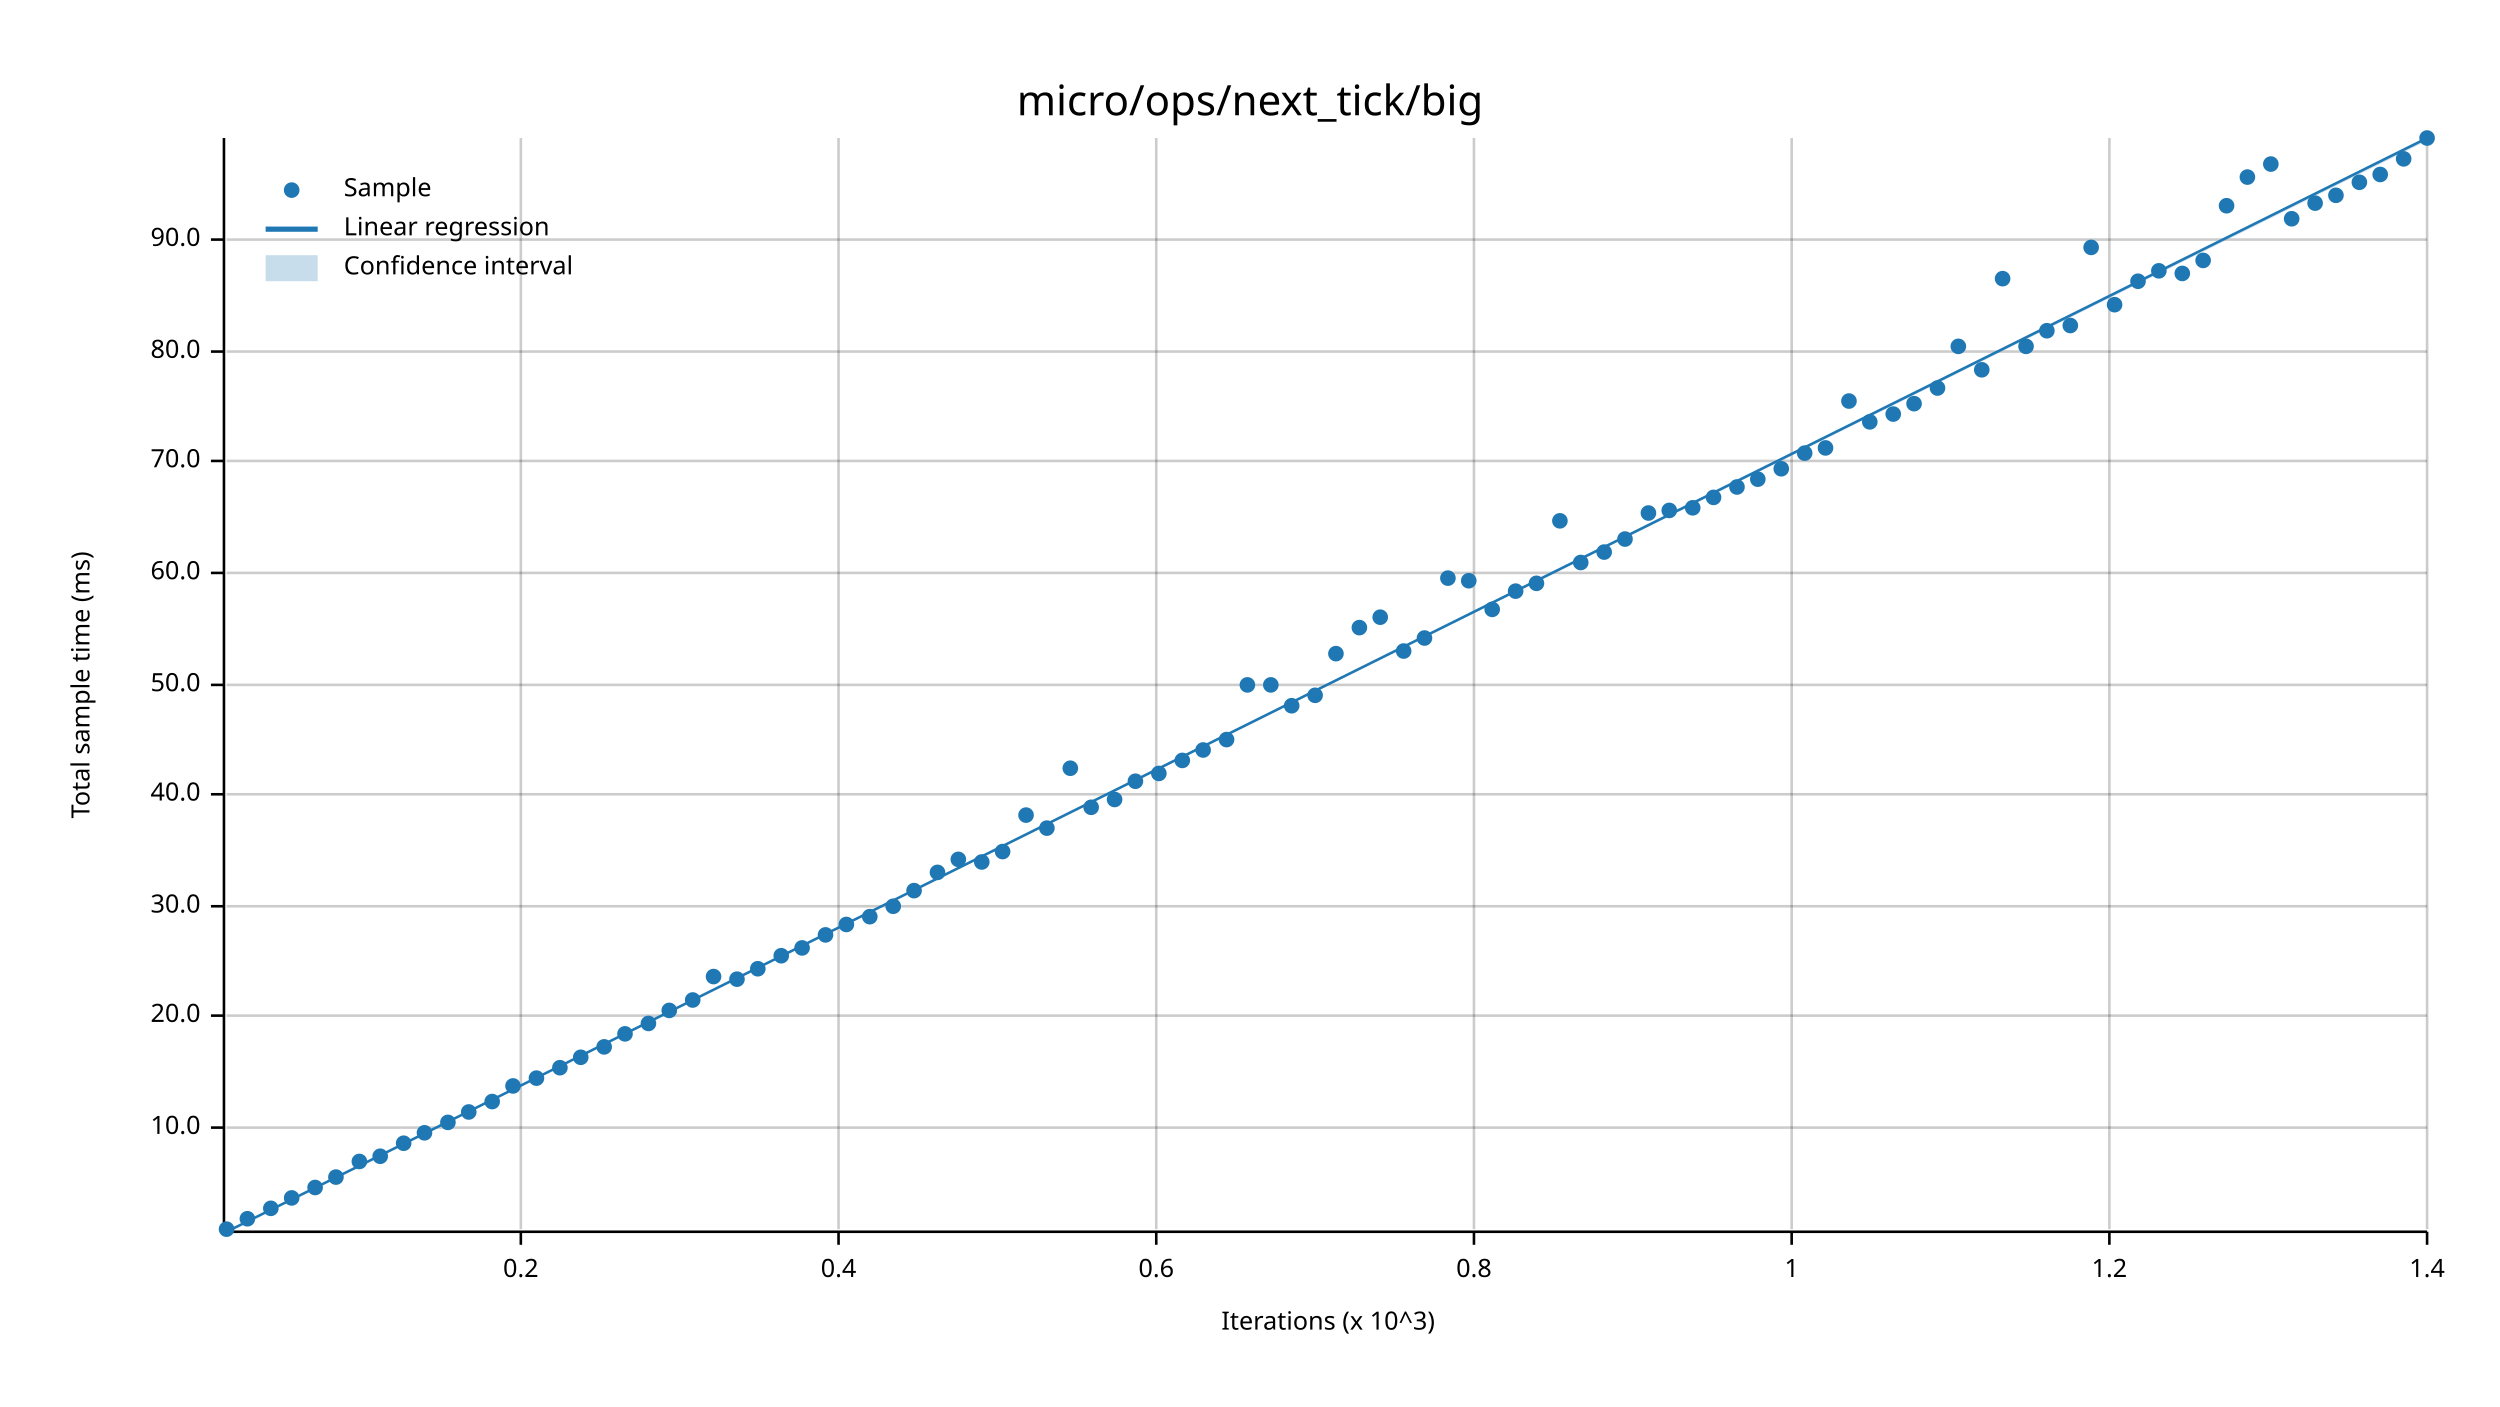
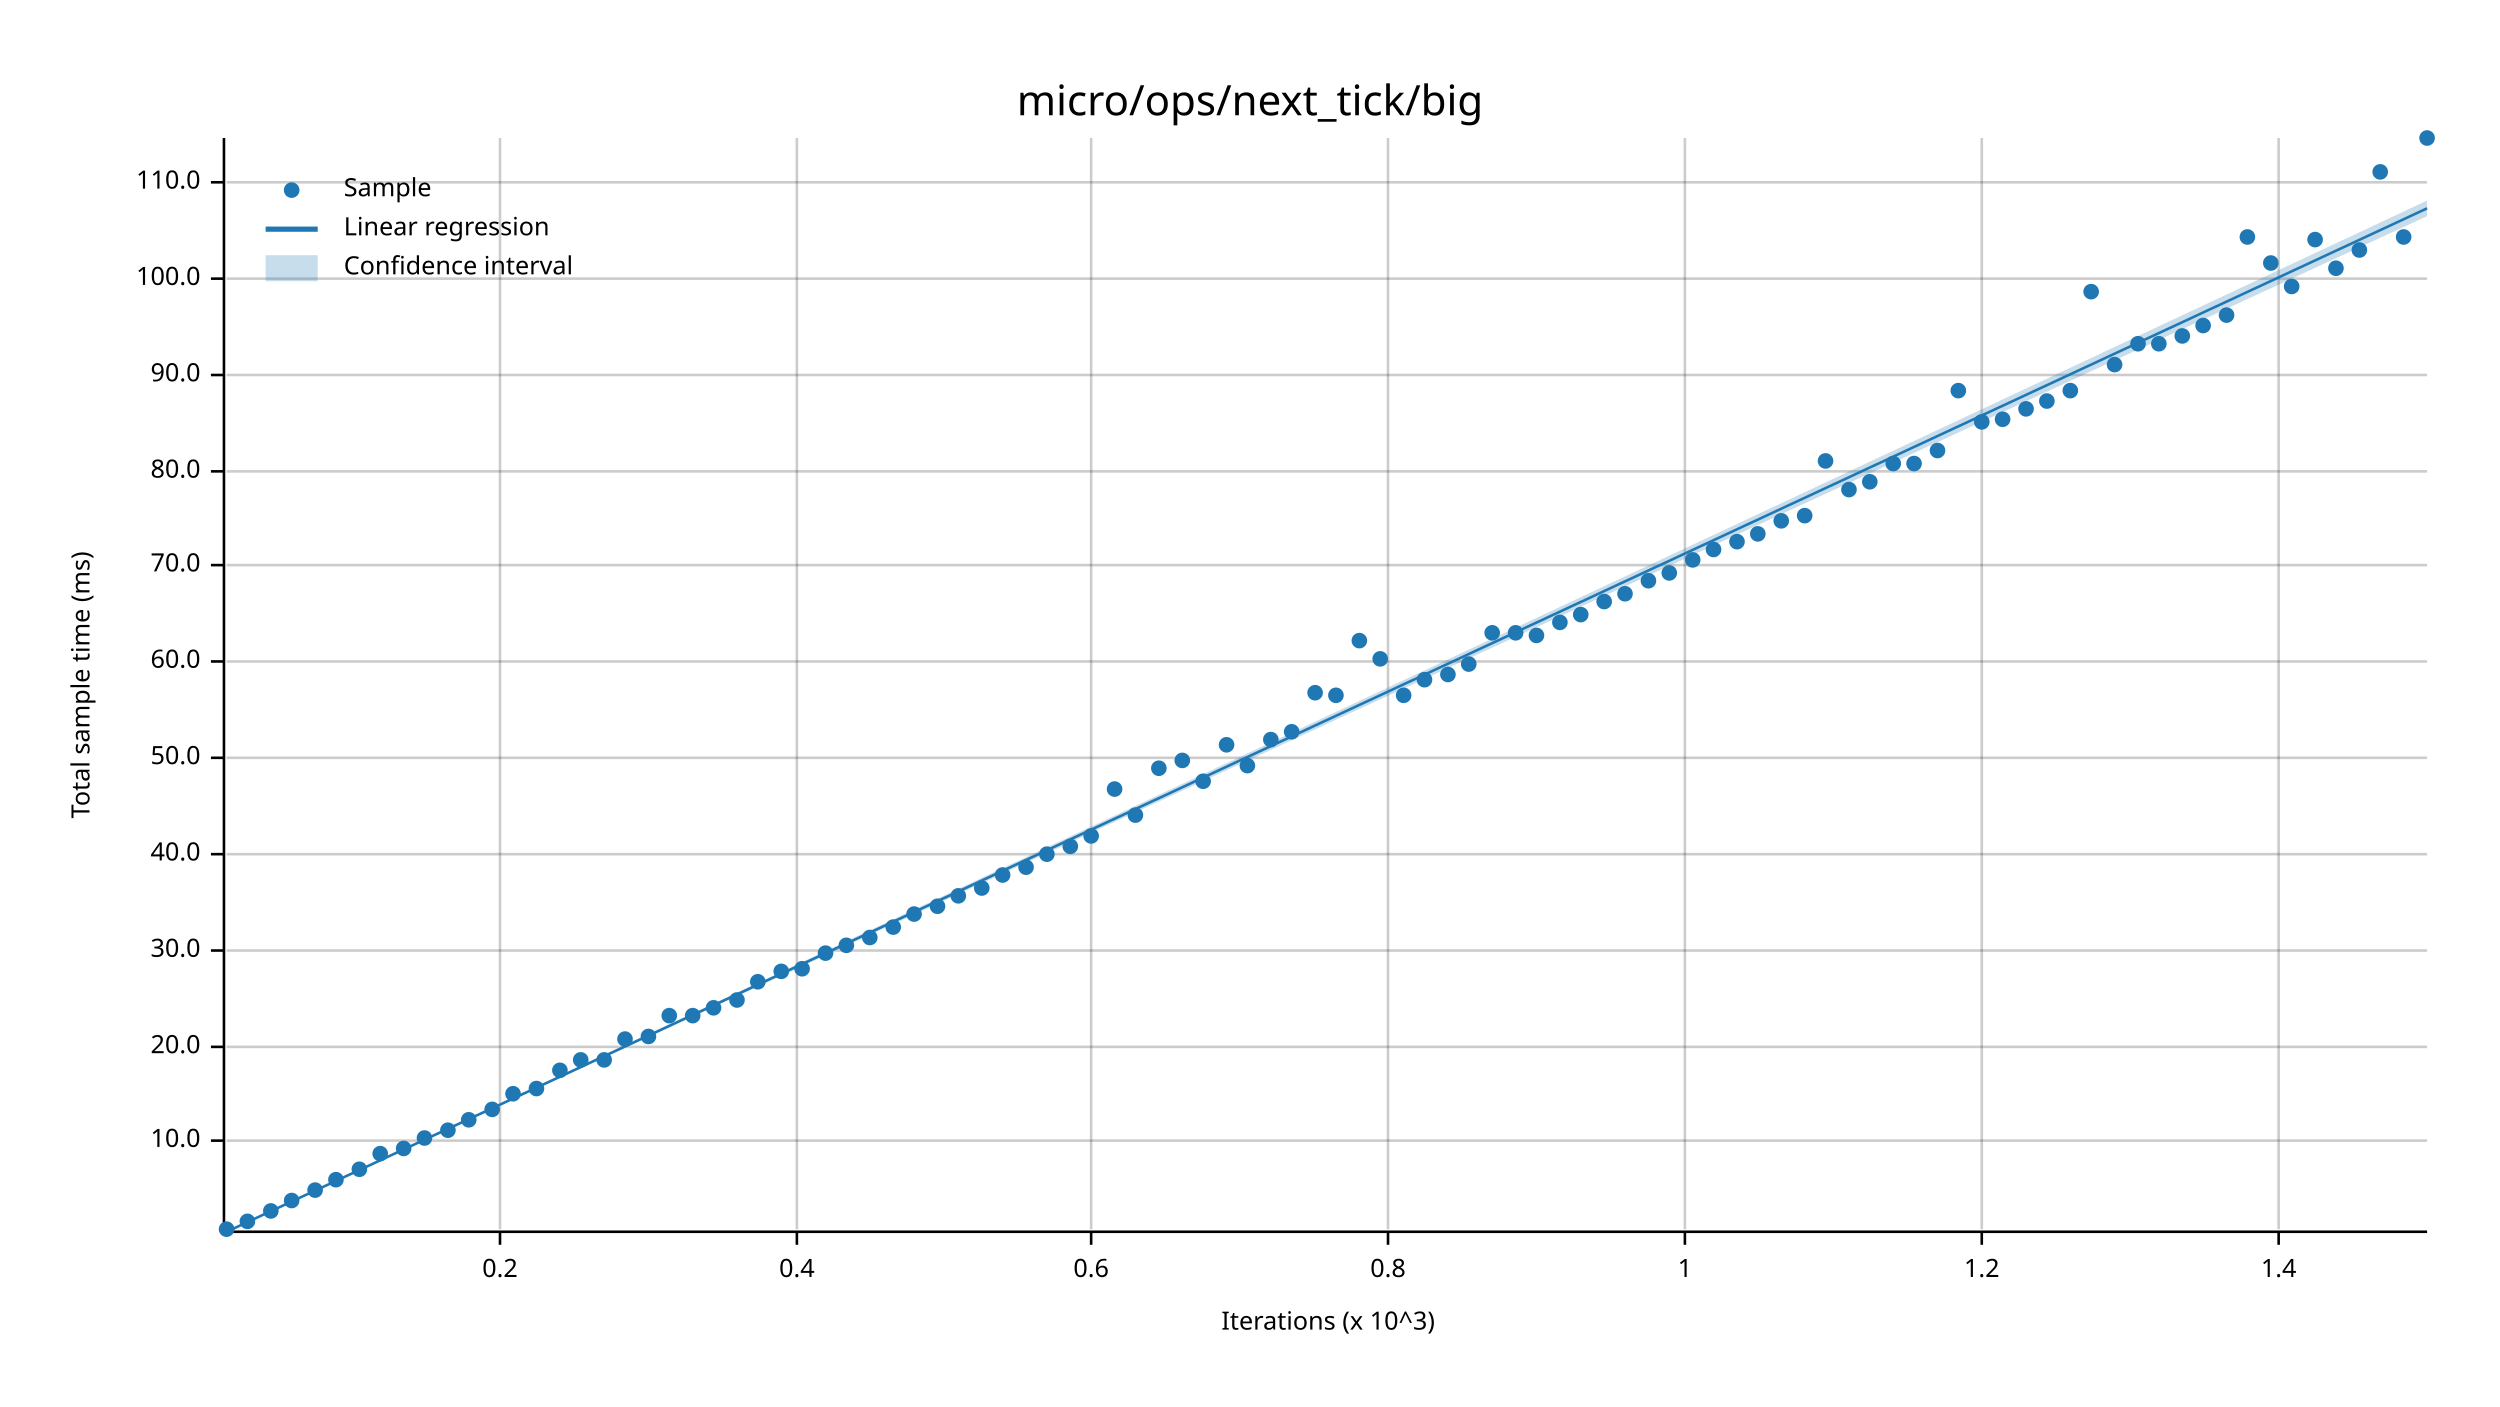
<svg xmlns="http://www.w3.org/2000/svg" width="960" height="540" viewBox="0 0 960 540">
  <text x="480" y="32" dy="0.76em" text-anchor="middle" font-family="sans-serif" font-size="16.129" opacity="1" fill="#000000">
micro/ops/next_tick/big
</text>
  <text x="27" y="263" dy="0.76em" text-anchor="middle" font-family="sans-serif" font-size="9.677" opacity="1" fill="#000000" transform="rotate(270, 27, 263)">
Total sample time (ms)
</text>
  <text x="510" y="513" dy="-0.5ex" text-anchor="middle" font-family="sans-serif" font-size="9.677" opacity="1" fill="#000000">
Iterations (x 10^3)
</text>
-   <line opacity="0.2" stroke="#000000" stroke-width="1" x1="200" y1="472" x2="200" y2="53" />
-   <line opacity="0.2" stroke="#000000" stroke-width="1" x1="322" y1="472" x2="322" y2="53" />
-   <line opacity="0.2" stroke="#000000" stroke-width="1" x1="444" y1="472" x2="444" y2="53" />
-   <line opacity="0.2" stroke="#000000" stroke-width="1" x1="566" y1="472" x2="566" y2="53" />
-   <line opacity="0.2" stroke="#000000" stroke-width="1" x1="688" y1="472" x2="688" y2="53" />
-   <line opacity="0.2" stroke="#000000" stroke-width="1" x1="810" y1="472" x2="810" y2="53" />
-   <line opacity="0.2" stroke="#000000" stroke-width="1" x1="932" y1="472" x2="932" y2="53" />
-   <line opacity="0.2" stroke="#000000" stroke-width="1" x1="87" y1="433" x2="932" y2="433" />
-   <line opacity="0.2" stroke="#000000" stroke-width="1" x1="87" y1="390" x2="932" y2="390" />
-   <line opacity="0.2" stroke="#000000" stroke-width="1" x1="87" y1="348" x2="932" y2="348" />
-   <line opacity="0.2" stroke="#000000" stroke-width="1" x1="87" y1="305" x2="932" y2="305" />
-   <line opacity="0.2" stroke="#000000" stroke-width="1" x1="87" y1="263" x2="932" y2="263" />
-   <line opacity="0.2" stroke="#000000" stroke-width="1" x1="87" y1="220" x2="932" y2="220" />
-   <line opacity="0.2" stroke="#000000" stroke-width="1" x1="87" y1="177" x2="932" y2="177" />
-   <line opacity="0.2" stroke="#000000" stroke-width="1" x1="87" y1="135" x2="932" y2="135" />
-   <line opacity="0.2" stroke="#000000" stroke-width="1" x1="87" y1="92" x2="932" y2="92" />
+   <line opacity="0.2" stroke="#000000" stroke-width="1" x1="192" y1="472" x2="192" y2="53" />
+   <line opacity="0.2" stroke="#000000" stroke-width="1" x1="306" y1="472" x2="306" y2="53" />
+   <line opacity="0.2" stroke="#000000" stroke-width="1" x1="419" y1="472" x2="419" y2="53" />
+   <line opacity="0.2" stroke="#000000" stroke-width="1" x1="533" y1="472" x2="533" y2="53" />
+   <line opacity="0.2" stroke="#000000" stroke-width="1" x1="647" y1="472" x2="647" y2="53" />
+   <line opacity="0.2" stroke="#000000" stroke-width="1" x1="761" y1="472" x2="761" y2="53" />
+   <line opacity="0.2" stroke="#000000" stroke-width="1" x1="875" y1="472" x2="875" y2="53" />
+   <line opacity="0.2" stroke="#000000" stroke-width="1" x1="87" y1="438" x2="932" y2="438" />
+   <line opacity="0.2" stroke="#000000" stroke-width="1" x1="87" y1="402" x2="932" y2="402" />
+   <line opacity="0.2" stroke="#000000" stroke-width="1" x1="87" y1="365" x2="932" y2="365" />
+   <line opacity="0.2" stroke="#000000" stroke-width="1" x1="87" y1="328" x2="932" y2="328" />
+   <line opacity="0.2" stroke="#000000" stroke-width="1" x1="87" y1="291" x2="932" y2="291" />
+   <line opacity="0.2" stroke="#000000" stroke-width="1" x1="87" y1="254" x2="932" y2="254" />
+   <line opacity="0.2" stroke="#000000" stroke-width="1" x1="87" y1="217" x2="932" y2="217" />
+   <line opacity="0.2" stroke="#000000" stroke-width="1" x1="87" y1="181" x2="932" y2="181" />
+   <line opacity="0.2" stroke="#000000" stroke-width="1" x1="87" y1="144" x2="932" y2="144" />
+   <line opacity="0.2" stroke="#000000" stroke-width="1" x1="87" y1="107" x2="932" y2="107" />
+   <line opacity="0.2" stroke="#000000" stroke-width="1" x1="87" y1="70" x2="932" y2="70" />
  <polyline fill="none" opacity="1" stroke="#000000" stroke-width="1" points="86,53 86,472 " />
-   <text x="77" y="433" dy="0.5ex" text-anchor="end" font-family="sans-serif" font-size="9.677" opacity="1" fill="#000000">
+   <text x="77" y="438" dy="0.5ex" text-anchor="end" font-family="sans-serif" font-size="9.677" opacity="1" fill="#000000">
10.0
</text>
-   <polyline fill="none" opacity="1" stroke="#000000" stroke-width="1" points="81,433 86,433 " />
-   <text x="77" y="390" dy="0.5ex" text-anchor="end" font-family="sans-serif" font-size="9.677" opacity="1" fill="#000000">
+   <polyline fill="none" opacity="1" stroke="#000000" stroke-width="1" points="81,438 86,438 " />
+   <text x="77" y="402" dy="0.5ex" text-anchor="end" font-family="sans-serif" font-size="9.677" opacity="1" fill="#000000">
20.0
</text>
-   <polyline fill="none" opacity="1" stroke="#000000" stroke-width="1" points="81,390 86,390 " />
-   <text x="77" y="348" dy="0.5ex" text-anchor="end" font-family="sans-serif" font-size="9.677" opacity="1" fill="#000000">
+   <polyline fill="none" opacity="1" stroke="#000000" stroke-width="1" points="81,402 86,402 " />
+   <text x="77" y="365" dy="0.5ex" text-anchor="end" font-family="sans-serif" font-size="9.677" opacity="1" fill="#000000">
30.0
</text>
-   <polyline fill="none" opacity="1" stroke="#000000" stroke-width="1" points="81,348 86,348 " />
-   <text x="77" y="305" dy="0.5ex" text-anchor="end" font-family="sans-serif" font-size="9.677" opacity="1" fill="#000000">
+   <polyline fill="none" opacity="1" stroke="#000000" stroke-width="1" points="81,365 86,365 " />
+   <text x="77" y="328" dy="0.5ex" text-anchor="end" font-family="sans-serif" font-size="9.677" opacity="1" fill="#000000">
40.0
</text>
-   <polyline fill="none" opacity="1" stroke="#000000" stroke-width="1" points="81,305 86,305 " />
-   <text x="77" y="263" dy="0.5ex" text-anchor="end" font-family="sans-serif" font-size="9.677" opacity="1" fill="#000000">
+   <polyline fill="none" opacity="1" stroke="#000000" stroke-width="1" points="81,328 86,328 " />
+   <text x="77" y="291" dy="0.5ex" text-anchor="end" font-family="sans-serif" font-size="9.677" opacity="1" fill="#000000">
50.0
</text>
-   <polyline fill="none" opacity="1" stroke="#000000" stroke-width="1" points="81,263 86,263 " />
-   <text x="77" y="220" dy="0.5ex" text-anchor="end" font-family="sans-serif" font-size="9.677" opacity="1" fill="#000000">
+   <polyline fill="none" opacity="1" stroke="#000000" stroke-width="1" points="81,291 86,291 " />
+   <text x="77" y="254" dy="0.5ex" text-anchor="end" font-family="sans-serif" font-size="9.677" opacity="1" fill="#000000">
60.0
</text>
-   <polyline fill="none" opacity="1" stroke="#000000" stroke-width="1" points="81,220 86,220 " />
-   <text x="77" y="177" dy="0.5ex" text-anchor="end" font-family="sans-serif" font-size="9.677" opacity="1" fill="#000000">
+   <polyline fill="none" opacity="1" stroke="#000000" stroke-width="1" points="81,254 86,254 " />
+   <text x="77" y="217" dy="0.5ex" text-anchor="end" font-family="sans-serif" font-size="9.677" opacity="1" fill="#000000">
70.0
</text>
-   <polyline fill="none" opacity="1" stroke="#000000" stroke-width="1" points="81,177 86,177 " />
-   <text x="77" y="135" dy="0.5ex" text-anchor="end" font-family="sans-serif" font-size="9.677" opacity="1" fill="#000000">
+   <polyline fill="none" opacity="1" stroke="#000000" stroke-width="1" points="81,217 86,217 " />
+   <text x="77" y="181" dy="0.5ex" text-anchor="end" font-family="sans-serif" font-size="9.677" opacity="1" fill="#000000">
80.0
</text>
-   <polyline fill="none" opacity="1" stroke="#000000" stroke-width="1" points="81,135 86,135 " />
-   <text x="77" y="92" dy="0.5ex" text-anchor="end" font-family="sans-serif" font-size="9.677" opacity="1" fill="#000000">
+   <polyline fill="none" opacity="1" stroke="#000000" stroke-width="1" points="81,181 86,181 " />
+   <text x="77" y="144" dy="0.5ex" text-anchor="end" font-family="sans-serif" font-size="9.677" opacity="1" fill="#000000">
90.0
</text>
-   <polyline fill="none" opacity="1" stroke="#000000" stroke-width="1" points="81,92 86,92 " />
+   <polyline fill="none" opacity="1" stroke="#000000" stroke-width="1" points="81,144 86,144 " />
+   <text x="77" y="107" dy="0.5ex" text-anchor="end" font-family="sans-serif" font-size="9.677" opacity="1" fill="#000000">
+ 100.0
+ </text>
+   <polyline fill="none" opacity="1" stroke="#000000" stroke-width="1" points="81,107 86,107 " />
+   <text x="77" y="70" dy="0.5ex" text-anchor="end" font-family="sans-serif" font-size="9.677" opacity="1" fill="#000000">
+ 110.0
+ </text>
+   <polyline fill="none" opacity="1" stroke="#000000" stroke-width="1" points="81,70 86,70 " />
  <polyline fill="none" opacity="1" stroke="#000000" stroke-width="1" points="87,473 932,473 " />
-   <text x="200" y="483" dy="0.76em" text-anchor="middle" font-family="sans-serif" font-size="9.677" opacity="1" fill="#000000">
+   <text x="192" y="483" dy="0.76em" text-anchor="middle" font-family="sans-serif" font-size="9.677" opacity="1" fill="#000000">
0.2
</text>
-   <polyline fill="none" opacity="1" stroke="#000000" stroke-width="1" points="200,473 200,478 " />
-   <text x="322" y="483" dy="0.76em" text-anchor="middle" font-family="sans-serif" font-size="9.677" opacity="1" fill="#000000">
+   <polyline fill="none" opacity="1" stroke="#000000" stroke-width="1" points="192,473 192,478 " />
+   <text x="306" y="483" dy="0.76em" text-anchor="middle" font-family="sans-serif" font-size="9.677" opacity="1" fill="#000000">
0.4
</text>
-   <polyline fill="none" opacity="1" stroke="#000000" stroke-width="1" points="322,473 322,478 " />
-   <text x="444" y="483" dy="0.76em" text-anchor="middle" font-family="sans-serif" font-size="9.677" opacity="1" fill="#000000">
+   <polyline fill="none" opacity="1" stroke="#000000" stroke-width="1" points="306,473 306,478 " />
+   <text x="419" y="483" dy="0.76em" text-anchor="middle" font-family="sans-serif" font-size="9.677" opacity="1" fill="#000000">
0.6
</text>
-   <polyline fill="none" opacity="1" stroke="#000000" stroke-width="1" points="444,473 444,478 " />
-   <text x="566" y="483" dy="0.76em" text-anchor="middle" font-family="sans-serif" font-size="9.677" opacity="1" fill="#000000">
+   <polyline fill="none" opacity="1" stroke="#000000" stroke-width="1" points="419,473 419,478 " />
+   <text x="533" y="483" dy="0.76em" text-anchor="middle" font-family="sans-serif" font-size="9.677" opacity="1" fill="#000000">
0.8
</text>
-   <polyline fill="none" opacity="1" stroke="#000000" stroke-width="1" points="566,473 566,478 " />
-   <text x="688" y="483" dy="0.76em" text-anchor="middle" font-family="sans-serif" font-size="9.677" opacity="1" fill="#000000">
+   <polyline fill="none" opacity="1" stroke="#000000" stroke-width="1" points="533,473 533,478 " />
+   <text x="647" y="483" dy="0.76em" text-anchor="middle" font-family="sans-serif" font-size="9.677" opacity="1" fill="#000000">
1
</text>
-   <polyline fill="none" opacity="1" stroke="#000000" stroke-width="1" points="688,473 688,478 " />
-   <text x="810" y="483" dy="0.76em" text-anchor="middle" font-family="sans-serif" font-size="9.677" opacity="1" fill="#000000">
+   <polyline fill="none" opacity="1" stroke="#000000" stroke-width="1" points="647,473 647,478 " />
+   <text x="761" y="483" dy="0.76em" text-anchor="middle" font-family="sans-serif" font-size="9.677" opacity="1" fill="#000000">
1.2
</text>
-   <polyline fill="none" opacity="1" stroke="#000000" stroke-width="1" points="810,473 810,478 " />
-   <text x="932" y="483" dy="0.76em" text-anchor="middle" font-family="sans-serif" font-size="9.677" opacity="1" fill="#000000">
+   <polyline fill="none" opacity="1" stroke="#000000" stroke-width="1" points="761,473 761,478 " />
+   <text x="875" y="483" dy="0.76em" text-anchor="middle" font-family="sans-serif" font-size="9.677" opacity="1" fill="#000000">
1.4
</text>
-   <polyline fill="none" opacity="1" stroke="#000000" stroke-width="1" points="932,473 932,478 " />
+   <polyline fill="none" opacity="1" stroke="#000000" stroke-width="1" points="875,473 875,478 " />
  <circle cx="87" cy="472" r="3" opacity="1" fill="#1F78B4" stroke="none" stroke-width="1" />
-   <circle cx="95" cy="468" r="3" opacity="1" fill="#1F78B4" stroke="none" stroke-width="1" />
-   <circle cx="104" cy="464" r="3" opacity="1" fill="#1F78B4" stroke="none" stroke-width="1" />
-   <circle cx="112" cy="460" r="3" opacity="1" fill="#1F78B4" stroke="none" stroke-width="1" />
-   <circle cx="121" cy="456" r="3" opacity="1" fill="#1F78B4" stroke="none" stroke-width="1" />
-   <circle cx="129" cy="452" r="3" opacity="1" fill="#1F78B4" stroke="none" stroke-width="1" />
-   <circle cx="138" cy="446" r="3" opacity="1" fill="#1F78B4" stroke="none" stroke-width="1" />
-   <circle cx="146" cy="444" r="3" opacity="1" fill="#1F78B4" stroke="none" stroke-width="1" />
-   <circle cx="155" cy="439" r="3" opacity="1" fill="#1F78B4" stroke="none" stroke-width="1" />
-   <circle cx="163" cy="435" r="3" opacity="1" fill="#1F78B4" stroke="none" stroke-width="1" />
-   <circle cx="172" cy="431" r="3" opacity="1" fill="#1F78B4" stroke="none" stroke-width="1" />
-   <circle cx="180" cy="427" r="3" opacity="1" fill="#1F78B4" stroke="none" stroke-width="1" />
-   <circle cx="189" cy="423" r="3" opacity="1" fill="#1F78B4" stroke="none" stroke-width="1" />
-   <circle cx="197" cy="417" r="3" opacity="1" fill="#1F78B4" stroke="none" stroke-width="1" />
-   <circle cx="206" cy="414" r="3" opacity="1" fill="#1F78B4" stroke="none" stroke-width="1" />
-   <circle cx="215" cy="410" r="3" opacity="1" fill="#1F78B4" stroke="none" stroke-width="1" />
-   <circle cx="223" cy="406" r="3" opacity="1" fill="#1F78B4" stroke="none" stroke-width="1" />
-   <circle cx="232" cy="402" r="3" opacity="1" fill="#1F78B4" stroke="none" stroke-width="1" />
-   <circle cx="240" cy="397" r="3" opacity="1" fill="#1F78B4" stroke="none" stroke-width="1" />
-   <circle cx="249" cy="393" r="3" opacity="1" fill="#1F78B4" stroke="none" stroke-width="1" />
-   <circle cx="257" cy="388" r="3" opacity="1" fill="#1F78B4" stroke="none" stroke-width="1" />
-   <circle cx="266" cy="384" r="3" opacity="1" fill="#1F78B4" stroke="none" stroke-width="1" />
-   <circle cx="274" cy="375" r="3" opacity="1" fill="#1F78B4" stroke="none" stroke-width="1" />
-   <circle cx="283" cy="376" r="3" opacity="1" fill="#1F78B4" stroke="none" stroke-width="1" />
-   <circle cx="291" cy="372" r="3" opacity="1" fill="#1F78B4" stroke="none" stroke-width="1" />
-   <circle cx="300" cy="367" r="3" opacity="1" fill="#1F78B4" stroke="none" stroke-width="1" />
-   <circle cx="308" cy="364" r="3" opacity="1" fill="#1F78B4" stroke="none" stroke-width="1" />
-   <circle cx="317" cy="359" r="3" opacity="1" fill="#1F78B4" stroke="none" stroke-width="1" />
-   <circle cx="325" cy="355" r="3" opacity="1" fill="#1F78B4" stroke="none" stroke-width="1" />
-   <circle cx="334" cy="352" r="3" opacity="1" fill="#1F78B4" stroke="none" stroke-width="1" />
-   <circle cx="343" cy="348" r="3" opacity="1" fill="#1F78B4" stroke="none" stroke-width="1" />
-   <circle cx="351" cy="342" r="3" opacity="1" fill="#1F78B4" stroke="none" stroke-width="1" />
-   <circle cx="360" cy="335" r="3" opacity="1" fill="#1F78B4" stroke="none" stroke-width="1" />
-   <circle cx="368" cy="330" r="3" opacity="1" fill="#1F78B4" stroke="none" stroke-width="1" />
-   <circle cx="377" cy="331" r="3" opacity="1" fill="#1F78B4" stroke="none" stroke-width="1" />
-   <circle cx="385" cy="327" r="3" opacity="1" fill="#1F78B4" stroke="none" stroke-width="1" />
-   <circle cx="394" cy="313" r="3" opacity="1" fill="#1F78B4" stroke="none" stroke-width="1" />
-   <circle cx="402" cy="318" r="3" opacity="1" fill="#1F78B4" stroke="none" stroke-width="1" />
-   <circle cx="411" cy="295" r="3" opacity="1" fill="#1F78B4" stroke="none" stroke-width="1" />
-   <circle cx="419" cy="310" r="3" opacity="1" fill="#1F78B4" stroke="none" stroke-width="1" />
-   <circle cx="428" cy="307" r="3" opacity="1" fill="#1F78B4" stroke="none" stroke-width="1" />
-   <circle cx="436" cy="300" r="3" opacity="1" fill="#1F78B4" stroke="none" stroke-width="1" />
-   <circle cx="445" cy="297" r="3" opacity="1" fill="#1F78B4" stroke="none" stroke-width="1" />
+   <circle cx="95" cy="469" r="3" opacity="1" fill="#1F78B4" stroke="none" stroke-width="1" />
+   <circle cx="104" cy="465" r="3" opacity="1" fill="#1F78B4" stroke="none" stroke-width="1" />
+   <circle cx="112" cy="461" r="3" opacity="1" fill="#1F78B4" stroke="none" stroke-width="1" />
+   <circle cx="121" cy="457" r="3" opacity="1" fill="#1F78B4" stroke="none" stroke-width="1" />
+   <circle cx="129" cy="453" r="3" opacity="1" fill="#1F78B4" stroke="none" stroke-width="1" />
+   <circle cx="138" cy="449" r="3" opacity="1" fill="#1F78B4" stroke="none" stroke-width="1" />
+   <circle cx="146" cy="443" r="3" opacity="1" fill="#1F78B4" stroke="none" stroke-width="1" />
+   <circle cx="155" cy="441" r="3" opacity="1" fill="#1F78B4" stroke="none" stroke-width="1" />
+   <circle cx="163" cy="437" r="3" opacity="1" fill="#1F78B4" stroke="none" stroke-width="1" />
+   <circle cx="172" cy="434" r="3" opacity="1" fill="#1F78B4" stroke="none" stroke-width="1" />
+   <circle cx="180" cy="430" r="3" opacity="1" fill="#1F78B4" stroke="none" stroke-width="1" />
+   <circle cx="189" cy="426" r="3" opacity="1" fill="#1F78B4" stroke="none" stroke-width="1" />
+   <circle cx="197" cy="420" r="3" opacity="1" fill="#1F78B4" stroke="none" stroke-width="1" />
+   <circle cx="206" cy="418" r="3" opacity="1" fill="#1F78B4" stroke="none" stroke-width="1" />
+   <circle cx="215" cy="411" r="3" opacity="1" fill="#1F78B4" stroke="none" stroke-width="1" />
+   <circle cx="223" cy="407" r="3" opacity="1" fill="#1F78B4" stroke="none" stroke-width="1" />
+   <circle cx="232" cy="407" r="3" opacity="1" fill="#1F78B4" stroke="none" stroke-width="1" />
+   <circle cx="240" cy="399" r="3" opacity="1" fill="#1F78B4" stroke="none" stroke-width="1" />
+   <circle cx="249" cy="398" r="3" opacity="1" fill="#1F78B4" stroke="none" stroke-width="1" />
+   <circle cx="257" cy="390" r="3" opacity="1" fill="#1F78B4" stroke="none" stroke-width="1" />
+   <circle cx="266" cy="390" r="3" opacity="1" fill="#1F78B4" stroke="none" stroke-width="1" />
+   <circle cx="274" cy="387" r="3" opacity="1" fill="#1F78B4" stroke="none" stroke-width="1" />
+   <circle cx="283" cy="384" r="3" opacity="1" fill="#1F78B4" stroke="none" stroke-width="1" />
+   <circle cx="291" cy="377" r="3" opacity="1" fill="#1F78B4" stroke="none" stroke-width="1" />
+   <circle cx="300" cy="373" r="3" opacity="1" fill="#1F78B4" stroke="none" stroke-width="1" />
+   <circle cx="308" cy="372" r="3" opacity="1" fill="#1F78B4" stroke="none" stroke-width="1" />
+   <circle cx="317" cy="366" r="3" opacity="1" fill="#1F78B4" stroke="none" stroke-width="1" />
+   <circle cx="325" cy="363" r="3" opacity="1" fill="#1F78B4" stroke="none" stroke-width="1" />
+   <circle cx="334" cy="360" r="3" opacity="1" fill="#1F78B4" stroke="none" stroke-width="1" />
+   <circle cx="343" cy="356" r="3" opacity="1" fill="#1F78B4" stroke="none" stroke-width="1" />
+   <circle cx="351" cy="351" r="3" opacity="1" fill="#1F78B4" stroke="none" stroke-width="1" />
+   <circle cx="360" cy="348" r="3" opacity="1" fill="#1F78B4" stroke="none" stroke-width="1" />
+   <circle cx="368" cy="344" r="3" opacity="1" fill="#1F78B4" stroke="none" stroke-width="1" />
+   <circle cx="377" cy="341" r="3" opacity="1" fill="#1F78B4" stroke="none" stroke-width="1" />
+   <circle cx="385" cy="336" r="3" opacity="1" fill="#1F78B4" stroke="none" stroke-width="1" />
+   <circle cx="394" cy="333" r="3" opacity="1" fill="#1F78B4" stroke="none" stroke-width="1" />
+   <circle cx="402" cy="328" r="3" opacity="1" fill="#1F78B4" stroke="none" stroke-width="1" />
+   <circle cx="411" cy="325" r="3" opacity="1" fill="#1F78B4" stroke="none" stroke-width="1" />
+   <circle cx="419" cy="321" r="3" opacity="1" fill="#1F78B4" stroke="none" stroke-width="1" />
+   <circle cx="428" cy="303" r="3" opacity="1" fill="#1F78B4" stroke="none" stroke-width="1" />
+   <circle cx="436" cy="313" r="3" opacity="1" fill="#1F78B4" stroke="none" stroke-width="1" />
+   <circle cx="445" cy="295" r="3" opacity="1" fill="#1F78B4" stroke="none" stroke-width="1" />
  <circle cx="454" cy="292" r="3" opacity="1" fill="#1F78B4" stroke="none" stroke-width="1" />
-   <circle cx="462" cy="288" r="3" opacity="1" fill="#1F78B4" stroke="none" stroke-width="1" />
-   <circle cx="471" cy="284" r="3" opacity="1" fill="#1F78B4" stroke="none" stroke-width="1" />
-   <circle cx="479" cy="263" r="3" opacity="1" fill="#1F78B4" stroke="none" stroke-width="1" />
-   <circle cx="488" cy="263" r="3" opacity="1" fill="#1F78B4" stroke="none" stroke-width="1" />
-   <circle cx="496" cy="271" r="3" opacity="1" fill="#1F78B4" stroke="none" stroke-width="1" />
-   <circle cx="505" cy="267" r="3" opacity="1" fill="#1F78B4" stroke="none" stroke-width="1" />
-   <circle cx="513" cy="251" r="3" opacity="1" fill="#1F78B4" stroke="none" stroke-width="1" />
-   <circle cx="522" cy="241" r="3" opacity="1" fill="#1F78B4" stroke="none" stroke-width="1" />
-   <circle cx="530" cy="237" r="3" opacity="1" fill="#1F78B4" stroke="none" stroke-width="1" />
-   <circle cx="539" cy="250" r="3" opacity="1" fill="#1F78B4" stroke="none" stroke-width="1" />
-   <circle cx="547" cy="245" r="3" opacity="1" fill="#1F78B4" stroke="none" stroke-width="1" />
-   <circle cx="556" cy="222" r="3" opacity="1" fill="#1F78B4" stroke="none" stroke-width="1" />
-   <circle cx="564" cy="223" r="3" opacity="1" fill="#1F78B4" stroke="none" stroke-width="1" />
-   <circle cx="573" cy="234" r="3" opacity="1" fill="#1F78B4" stroke="none" stroke-width="1" />
-   <circle cx="582" cy="227" r="3" opacity="1" fill="#1F78B4" stroke="none" stroke-width="1" />
-   <circle cx="590" cy="224" r="3" opacity="1" fill="#1F78B4" stroke="none" stroke-width="1" />
-   <circle cx="599" cy="200" r="3" opacity="1" fill="#1F78B4" stroke="none" stroke-width="1" />
-   <circle cx="607" cy="216" r="3" opacity="1" fill="#1F78B4" stroke="none" stroke-width="1" />
-   <circle cx="616" cy="212" r="3" opacity="1" fill="#1F78B4" stroke="none" stroke-width="1" />
-   <circle cx="624" cy="207" r="3" opacity="1" fill="#1F78B4" stroke="none" stroke-width="1" />
-   <circle cx="633" cy="197" r="3" opacity="1" fill="#1F78B4" stroke="none" stroke-width="1" />
-   <circle cx="641" cy="196" r="3" opacity="1" fill="#1F78B4" stroke="none" stroke-width="1" />
-   <circle cx="650" cy="195" r="3" opacity="1" fill="#1F78B4" stroke="none" stroke-width="1" />
-   <circle cx="658" cy="191" r="3" opacity="1" fill="#1F78B4" stroke="none" stroke-width="1" />
-   <circle cx="667" cy="187" r="3" opacity="1" fill="#1F78B4" stroke="none" stroke-width="1" />
-   <circle cx="675" cy="184" r="3" opacity="1" fill="#1F78B4" stroke="none" stroke-width="1" />
-   <circle cx="684" cy="180" r="3" opacity="1" fill="#1F78B4" stroke="none" stroke-width="1" />
-   <circle cx="693" cy="174" r="3" opacity="1" fill="#1F78B4" stroke="none" stroke-width="1" />
-   <circle cx="701" cy="172" r="3" opacity="1" fill="#1F78B4" stroke="none" stroke-width="1" />
-   <circle cx="710" cy="154" r="3" opacity="1" fill="#1F78B4" stroke="none" stroke-width="1" />
-   <circle cx="718" cy="162" r="3" opacity="1" fill="#1F78B4" stroke="none" stroke-width="1" />
-   <circle cx="727" cy="159" r="3" opacity="1" fill="#1F78B4" stroke="none" stroke-width="1" />
-   <circle cx="735" cy="155" r="3" opacity="1" fill="#1F78B4" stroke="none" stroke-width="1" />
-   <circle cx="744" cy="149" r="3" opacity="1" fill="#1F78B4" stroke="none" stroke-width="1" />
-   <circle cx="752" cy="133" r="3" opacity="1" fill="#1F78B4" stroke="none" stroke-width="1" />
-   <circle cx="761" cy="142" r="3" opacity="1" fill="#1F78B4" stroke="none" stroke-width="1" />
-   <circle cx="769" cy="107" r="3" opacity="1" fill="#1F78B4" stroke="none" stroke-width="1" />
-   <circle cx="778" cy="133" r="3" opacity="1" fill="#1F78B4" stroke="none" stroke-width="1" />
-   <circle cx="786" cy="127" r="3" opacity="1" fill="#1F78B4" stroke="none" stroke-width="1" />
-   <circle cx="795" cy="125" r="3" opacity="1" fill="#1F78B4" stroke="none" stroke-width="1" />
-   <circle cx="803" cy="95" r="3" opacity="1" fill="#1F78B4" stroke="none" stroke-width="1" />
-   <circle cx="812" cy="117" r="3" opacity="1" fill="#1F78B4" stroke="none" stroke-width="1" />
-   <circle cx="821" cy="108" r="3" opacity="1" fill="#1F78B4" stroke="none" stroke-width="1" />
-   <circle cx="829" cy="104" r="3" opacity="1" fill="#1F78B4" stroke="none" stroke-width="1" />
-   <circle cx="838" cy="105" r="3" opacity="1" fill="#1F78B4" stroke="none" stroke-width="1" />
-   <circle cx="846" cy="100" r="3" opacity="1" fill="#1F78B4" stroke="none" stroke-width="1" />
-   <circle cx="855" cy="79" r="3" opacity="1" fill="#1F78B4" stroke="none" stroke-width="1" />
-   <circle cx="863" cy="68" r="3" opacity="1" fill="#1F78B4" stroke="none" stroke-width="1" />
-   <circle cx="872" cy="63" r="3" opacity="1" fill="#1F78B4" stroke="none" stroke-width="1" />
-   <circle cx="880" cy="84" r="3" opacity="1" fill="#1F78B4" stroke="none" stroke-width="1" />
-   <circle cx="889" cy="78" r="3" opacity="1" fill="#1F78B4" stroke="none" stroke-width="1" />
-   <circle cx="897" cy="75" r="3" opacity="1" fill="#1F78B4" stroke="none" stroke-width="1" />
-   <circle cx="906" cy="70" r="3" opacity="1" fill="#1F78B4" stroke="none" stroke-width="1" />
-   <circle cx="914" cy="67" r="3" opacity="1" fill="#1F78B4" stroke="none" stroke-width="1" />
-   <circle cx="923" cy="61" r="3" opacity="1" fill="#1F78B4" stroke="none" stroke-width="1" />
+   <circle cx="462" cy="300" r="3" opacity="1" fill="#1F78B4" stroke="none" stroke-width="1" />
+   <circle cx="471" cy="286" r="3" opacity="1" fill="#1F78B4" stroke="none" stroke-width="1" />
+   <circle cx="479" cy="294" r="3" opacity="1" fill="#1F78B4" stroke="none" stroke-width="1" />
+   <circle cx="488" cy="284" r="3" opacity="1" fill="#1F78B4" stroke="none" stroke-width="1" />
+   <circle cx="496" cy="281" r="3" opacity="1" fill="#1F78B4" stroke="none" stroke-width="1" />
+   <circle cx="505" cy="266" r="3" opacity="1" fill="#1F78B4" stroke="none" stroke-width="1" />
+   <circle cx="513" cy="267" r="3" opacity="1" fill="#1F78B4" stroke="none" stroke-width="1" />
+   <circle cx="522" cy="246" r="3" opacity="1" fill="#1F78B4" stroke="none" stroke-width="1" />
+   <circle cx="530" cy="253" r="3" opacity="1" fill="#1F78B4" stroke="none" stroke-width="1" />
+   <circle cx="539" cy="267" r="3" opacity="1" fill="#1F78B4" stroke="none" stroke-width="1" />
+   <circle cx="547" cy="261" r="3" opacity="1" fill="#1F78B4" stroke="none" stroke-width="1" />
+   <circle cx="556" cy="259" r="3" opacity="1" fill="#1F78B4" stroke="none" stroke-width="1" />
+   <circle cx="564" cy="255" r="3" opacity="1" fill="#1F78B4" stroke="none" stroke-width="1" />
+   <circle cx="573" cy="243" r="3" opacity="1" fill="#1F78B4" stroke="none" stroke-width="1" />
+   <circle cx="582" cy="243" r="3" opacity="1" fill="#1F78B4" stroke="none" stroke-width="1" />
+   <circle cx="590" cy="244" r="3" opacity="1" fill="#1F78B4" stroke="none" stroke-width="1" />
+   <circle cx="599" cy="239" r="3" opacity="1" fill="#1F78B4" stroke="none" stroke-width="1" />
+   <circle cx="607" cy="236" r="3" opacity="1" fill="#1F78B4" stroke="none" stroke-width="1" />
+   <circle cx="616" cy="231" r="3" opacity="1" fill="#1F78B4" stroke="none" stroke-width="1" />
+   <circle cx="624" cy="228" r="3" opacity="1" fill="#1F78B4" stroke="none" stroke-width="1" />
+   <circle cx="633" cy="223" r="3" opacity="1" fill="#1F78B4" stroke="none" stroke-width="1" />
+   <circle cx="641" cy="220" r="3" opacity="1" fill="#1F78B4" stroke="none" stroke-width="1" />
+   <circle cx="650" cy="215" r="3" opacity="1" fill="#1F78B4" stroke="none" stroke-width="1" />
+   <circle cx="658" cy="211" r="3" opacity="1" fill="#1F78B4" stroke="none" stroke-width="1" />
+   <circle cx="667" cy="208" r="3" opacity="1" fill="#1F78B4" stroke="none" stroke-width="1" />
+   <circle cx="675" cy="205" r="3" opacity="1" fill="#1F78B4" stroke="none" stroke-width="1" />
+   <circle cx="684" cy="200" r="3" opacity="1" fill="#1F78B4" stroke="none" stroke-width="1" />
+   <circle cx="693" cy="198" r="3" opacity="1" fill="#1F78B4" stroke="none" stroke-width="1" />
+   <circle cx="701" cy="177" r="3" opacity="1" fill="#1F78B4" stroke="none" stroke-width="1" />
+   <circle cx="710" cy="188" r="3" opacity="1" fill="#1F78B4" stroke="none" stroke-width="1" />
+   <circle cx="718" cy="185" r="3" opacity="1" fill="#1F78B4" stroke="none" stroke-width="1" />
+   <circle cx="727" cy="178" r="3" opacity="1" fill="#1F78B4" stroke="none" stroke-width="1" />
+   <circle cx="735" cy="178" r="3" opacity="1" fill="#1F78B4" stroke="none" stroke-width="1" />
+   <circle cx="744" cy="173" r="3" opacity="1" fill="#1F78B4" stroke="none" stroke-width="1" />
+   <circle cx="752" cy="150" r="3" opacity="1" fill="#1F78B4" stroke="none" stroke-width="1" />
+   <circle cx="761" cy="162" r="3" opacity="1" fill="#1F78B4" stroke="none" stroke-width="1" />
+   <circle cx="769" cy="161" r="3" opacity="1" fill="#1F78B4" stroke="none" stroke-width="1" />
+   <circle cx="778" cy="157" r="3" opacity="1" fill="#1F78B4" stroke="none" stroke-width="1" />
+   <circle cx="786" cy="154" r="3" opacity="1" fill="#1F78B4" stroke="none" stroke-width="1" />
+   <circle cx="795" cy="150" r="3" opacity="1" fill="#1F78B4" stroke="none" stroke-width="1" />
+   <circle cx="803" cy="112" r="3" opacity="1" fill="#1F78B4" stroke="none" stroke-width="1" />
+   <circle cx="812" cy="140" r="3" opacity="1" fill="#1F78B4" stroke="none" stroke-width="1" />
+   <circle cx="821" cy="132" r="3" opacity="1" fill="#1F78B4" stroke="none" stroke-width="1" />
+   <circle cx="829" cy="132" r="3" opacity="1" fill="#1F78B4" stroke="none" stroke-width="1" />
+   <circle cx="838" cy="129" r="3" opacity="1" fill="#1F78B4" stroke="none" stroke-width="1" />
+   <circle cx="846" cy="125" r="3" opacity="1" fill="#1F78B4" stroke="none" stroke-width="1" />
+   <circle cx="855" cy="121" r="3" opacity="1" fill="#1F78B4" stroke="none" stroke-width="1" />
+   <circle cx="863" cy="91" r="3" opacity="1" fill="#1F78B4" stroke="none" stroke-width="1" />
+   <circle cx="872" cy="101" r="3" opacity="1" fill="#1F78B4" stroke="none" stroke-width="1" />
+   <circle cx="880" cy="110" r="3" opacity="1" fill="#1F78B4" stroke="none" stroke-width="1" />
+   <circle cx="889" cy="92" r="3" opacity="1" fill="#1F78B4" stroke="none" stroke-width="1" />
+   <circle cx="897" cy="103" r="3" opacity="1" fill="#1F78B4" stroke="none" stroke-width="1" />
+   <circle cx="906" cy="96" r="3" opacity="1" fill="#1F78B4" stroke="none" stroke-width="1" />
+   <circle cx="914" cy="66" r="3" opacity="1" fill="#1F78B4" stroke="none" stroke-width="1" />
+   <circle cx="923" cy="91" r="3" opacity="1" fill="#1F78B4" stroke="none" stroke-width="1" />
  <circle cx="932" cy="53" r="3" opacity="1" fill="#1F78B4" stroke="none" stroke-width="1" />
-   <polyline fill="none" opacity="1" stroke="#1F78B4" stroke-width="1" points="87,473 932,53 " />
-   <polygon opacity="0.25" fill="#1F78B4" points="87,473 932,54 932,53 " />
+   <polyline fill="none" opacity="1" stroke="#1F78B4" stroke-width="1" points="87,473 932,80 " />
+   <polygon opacity="0.25" fill="#1F78B4" points="87,473 932,83 932,77 " />
  <text x="132" y="68" dy="0.76em" text-anchor="start" font-family="sans-serif" font-size="9.677" opacity="1" fill="#000000">
Sample
</text>
  <text x="132" y="83" dy="0.76em" text-anchor="start" font-family="sans-serif" font-size="9.677" opacity="1" fill="#000000">
Linear regression
</text>
  <text x="132" y="98" dy="0.76em" text-anchor="start" font-family="sans-serif" font-size="9.677" opacity="1" fill="#000000">
Confidence interval
</text>
  <circle cx="112" cy="73" r="3" opacity="1" fill="#1F78B4" stroke="none" stroke-width="1" />
  <polyline fill="none" opacity="1" stroke="#1F78B4" stroke-width="2" points="102,88 122,88 " />
  <rect x="102" y="98" width="20" height="10" opacity="0.25" fill="#1F78B4" stroke="none" />
</svg>
